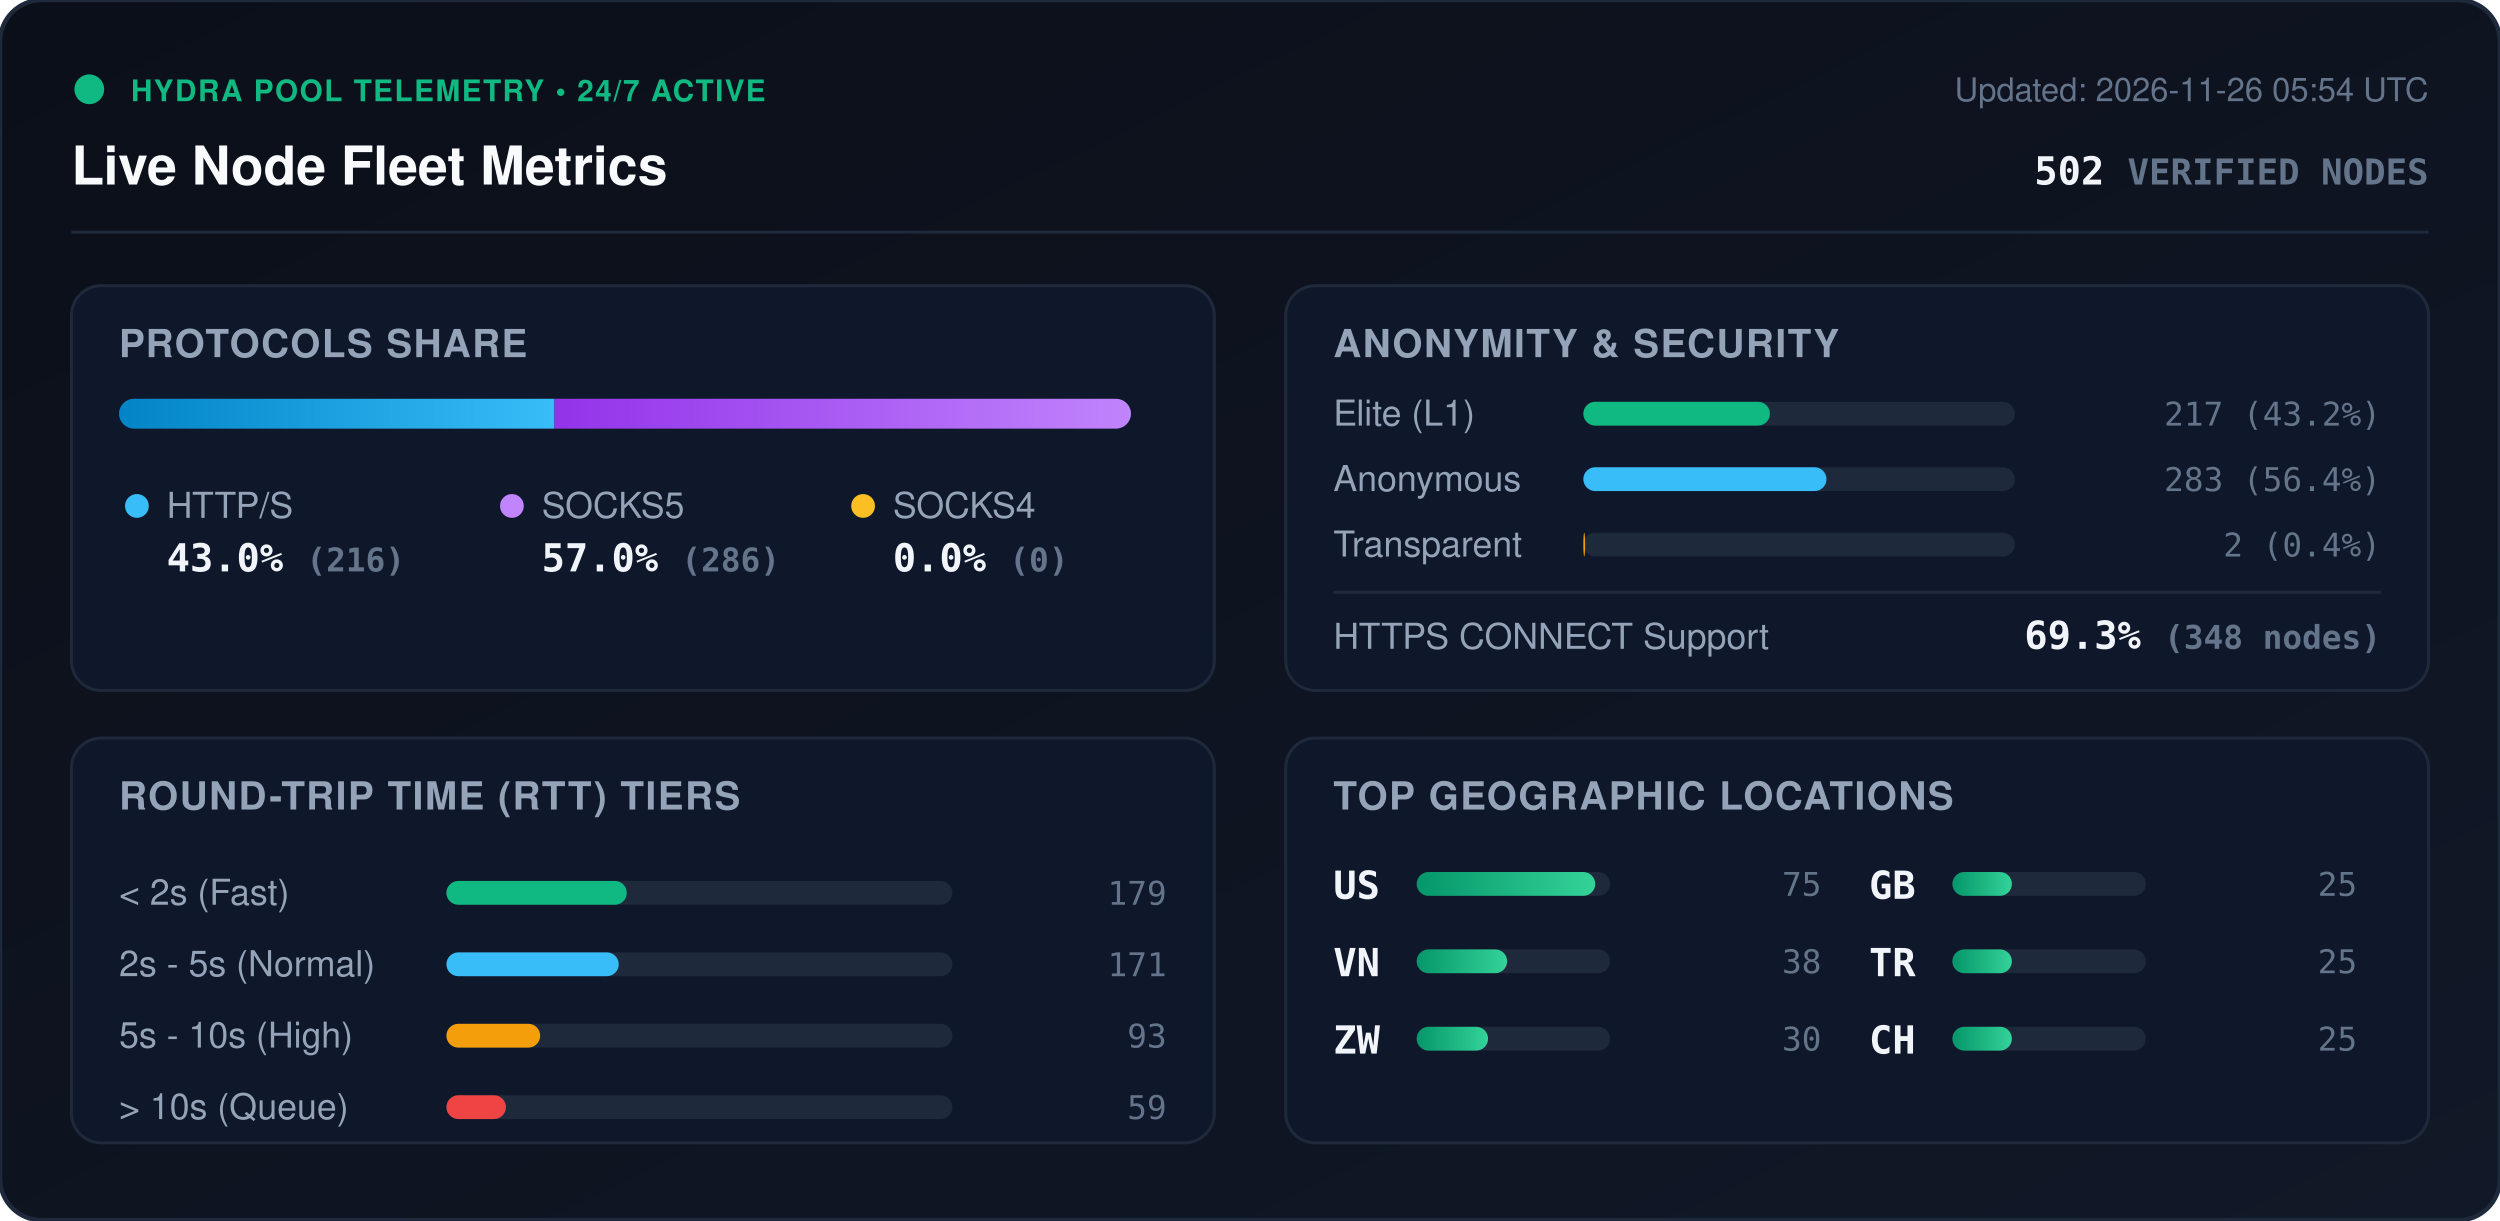
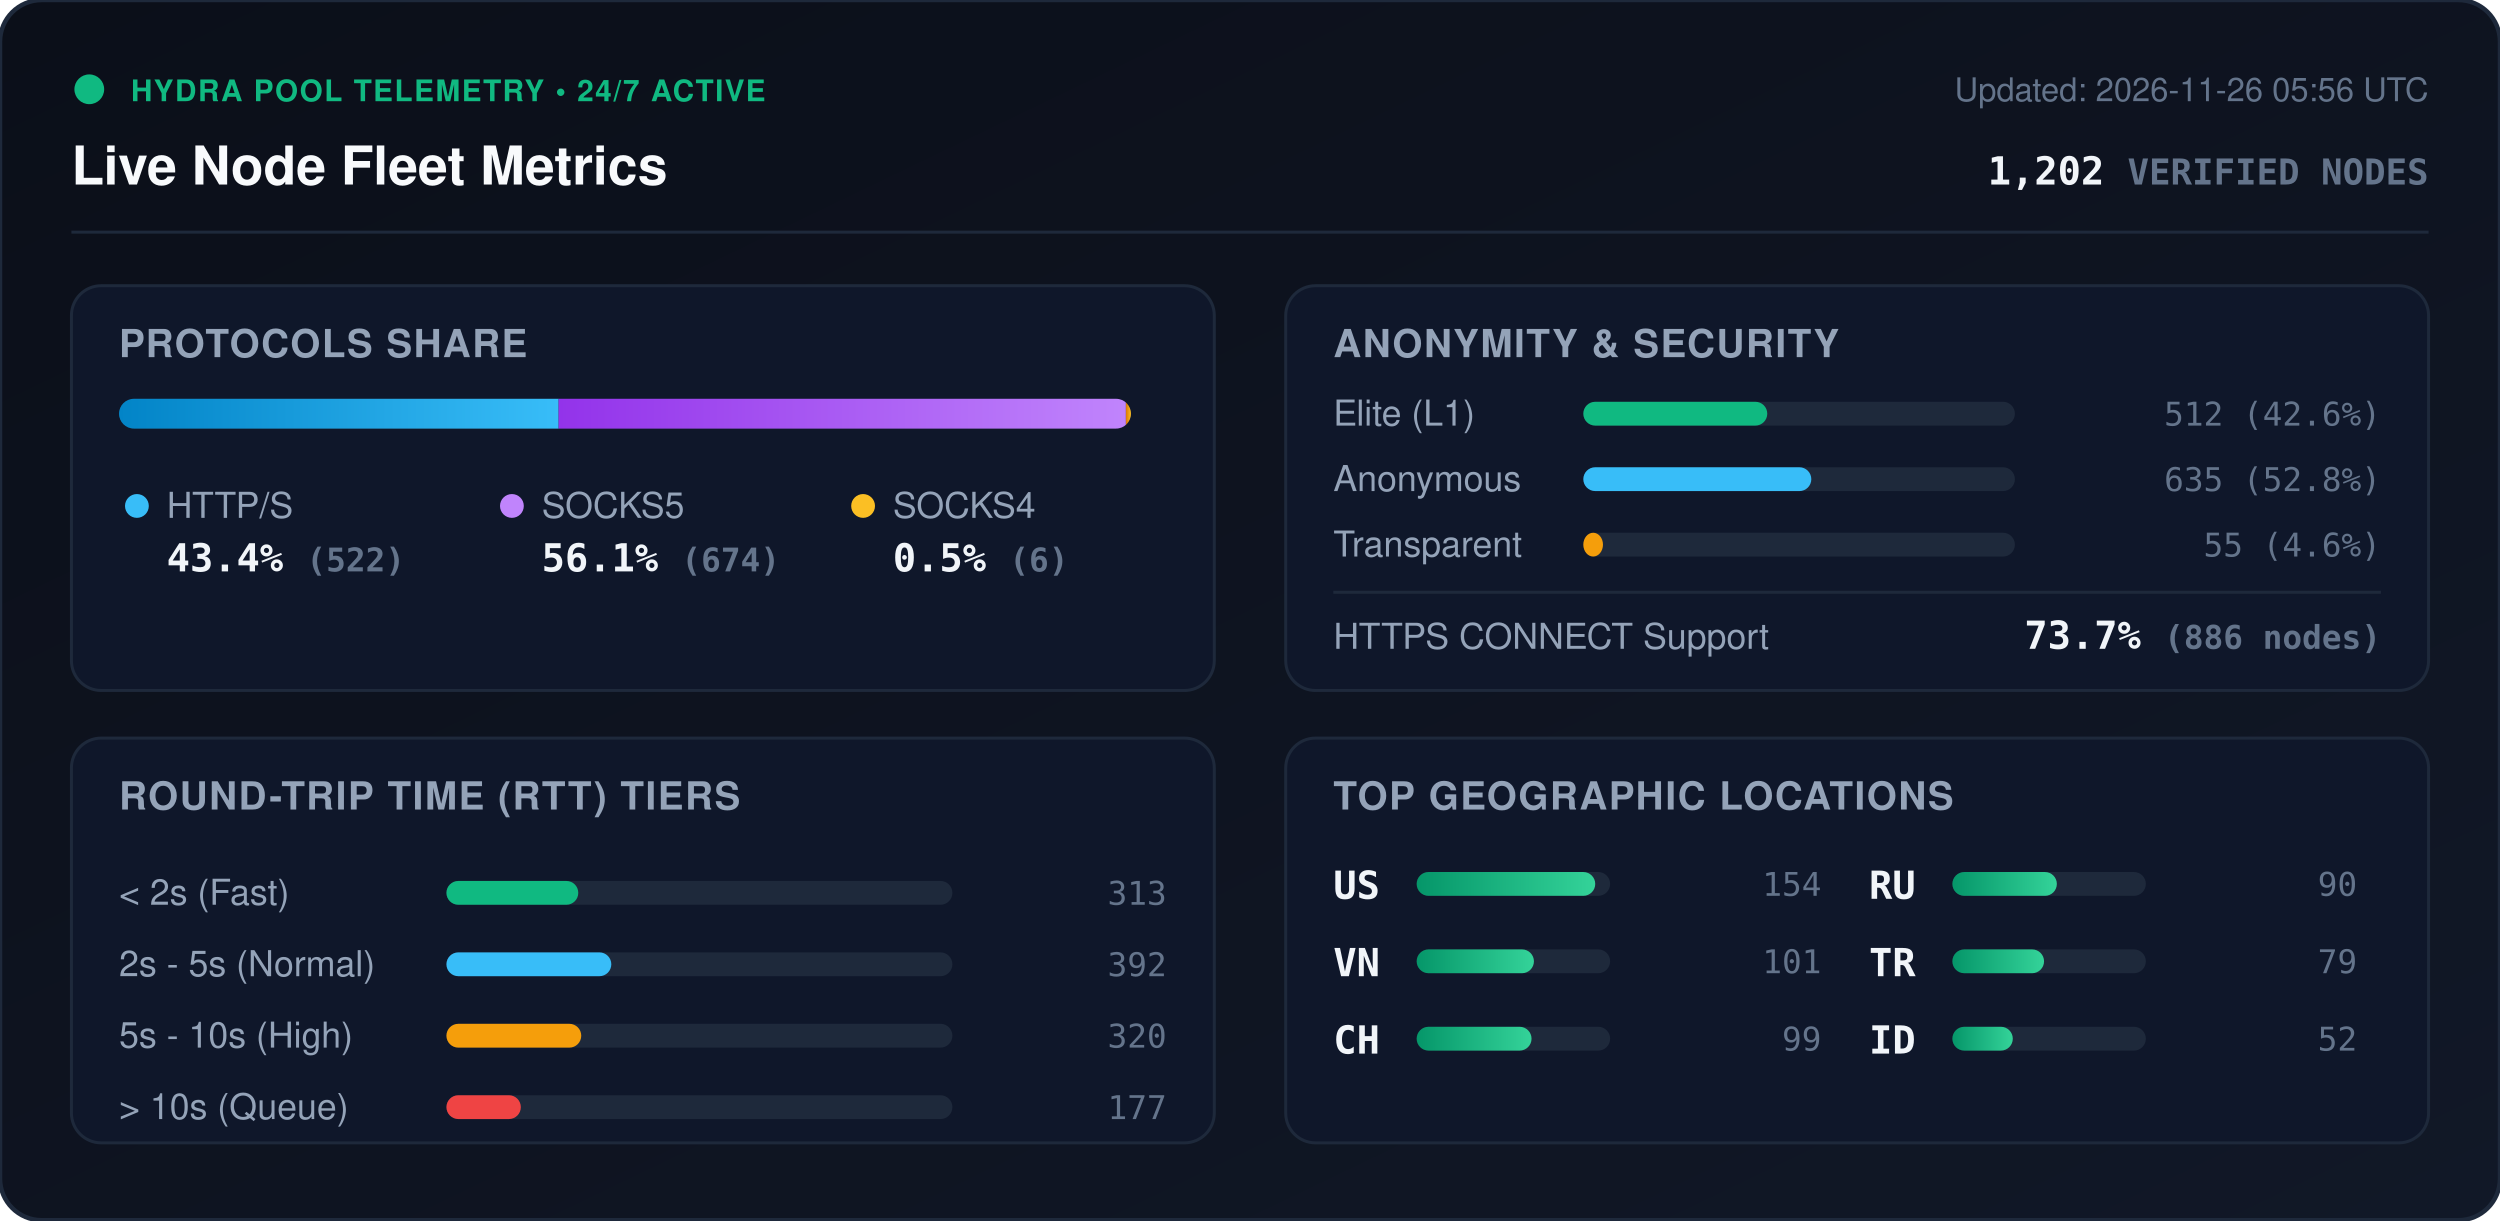
<svg xmlns="http://www.w3.org/2000/svg" viewBox="0 0 840 410" width="840" height="410" style="max-width: 100%; height: auto;">
  <defs>
    <linearGradient id="bg" x1="0%" y1="0%" x2="100%" y2="100%">
      <stop offset="0%" stop-color="#0b0f19" />
      <stop offset="100%" stop-color="#111827" />
    </linearGradient>
    <linearGradient id="bar-http" x1="0%" y1="0%" x2="100%" y2="0%">
      <stop offset="0%" stop-color="#0284c7" />
      <stop offset="100%" stop-color="#38bdf8" />
    </linearGradient>
    <linearGradient id="bar-socks5" x1="0%" y1="0%" x2="100%" y2="0%">
      <stop offset="0%" stop-color="#9333ea" />
      <stop offset="100%" stop-color="#c084fc" />
    </linearGradient>
    <linearGradient id="bar-socks4" x1="0%" y1="0%" x2="100%" y2="0%">
      <stop offset="0%" stop-color="#d97706" />
      <stop offset="100%" stop-color="#fbbf24" />
    </linearGradient>
    <linearGradient id="bar-green" x1="0%" y1="0%" x2="100%" y2="0%">
      <stop offset="0%" stop-color="#059669" />
      <stop offset="100%" stop-color="#34d399" />
    </linearGradient>
    <clipPath id="prog-track-clip">
      <rect width="340.0" height="10" rx="5" />
    </clipPath>
    <style>
      .title { font: 700 18px -apple-system, BlinkMacSystemFont, 'Segoe UI', Helvetica, Arial, sans-serif; fill: #f8fafc; }
      .sub { font: 500 11px -apple-system, BlinkMacSystemFont, 'Segoe UI', Helvetica, Arial, sans-serif; fill: #64748b; }
      .section-hdr { font: 600 13px -apple-system, BlinkMacSystemFont, 'Segoe UI', Helvetica, Arial, sans-serif; fill: #94a3b8; letter-spacing: 0.5px; }
      .metric-val { font: 700 13px -apple-system, BlinkMacSystemFont, 'Segoe UI', Helvetica, Arial, sans-serif; fill: #f1f5f9; }
      .metric-lbl { font: 500 12px -apple-system, BlinkMacSystemFont, 'Segoe UI', Helvetica, Arial, sans-serif; fill: #94a3b8; }
      .badge-txt { font: 700 10px -apple-system, BlinkMacSystemFont, 'Segoe UI', Helvetica, Arial, sans-serif; fill: #10b981; letter-spacing: 0.5px; }
      .mono { font-family: ui-monospace, SFMono-Regular, Menlo, Monaco, Consolas, monospace; }
      .pulse { animation: beacon 2s infinite ease-in-out; }
      @keyframes beacon { 0%, 100% { opacity: 1; } 50% { opacity: 0.35; } }
    </style>
  </defs>
  <rect width="840" height="410" rx="14" fill="url(#bg)" stroke="#1e293b" stroke-width="1.5" />
  <g transform="translate(24, 24)">
    <circle cx="6" cy="6" r="5" fill="#10b981" class="pulse" />
    <text x="20" y="10" class="badge-txt">HYDRA POOL TELEMETRY • 24/7 ACTIVE</text>
    <text x="0" y="38" class="title">Live Node Fleet Metrics</text>
-     <text x="792" y="10" text-anchor="end" class="sub">Updated: 2026-11-26 05:54 UTC</text>
-     <text x="792" y="38" text-anchor="end" class="metric-val mono" fill="#38bdf8">502 <tspan font-size="12" fill="#64748b">VERIFIED NODES</tspan>
+     <text x="792" y="10" text-anchor="end" class="sub">Updated: 2026-11-26 05:56 UTC</text>
+     <text x="792" y="38" text-anchor="end" class="metric-val mono" fill="#38bdf8">1,202 <tspan font-size="12" fill="#64748b">VERIFIED NODES</tspan>
    </text>
  </g>
  <line x1="24" y1="78" x2="816" y2="78" stroke="#1e293b" stroke-width="1" />
  <g transform="translate(24, 96)">
    <rect width="384" height="136" rx="10" fill="#0f172a" stroke="#1e293b" />
    <text x="16" y="24" class="section-hdr">PROTOCOLS SHARE</text>
    <g transform="translate(16, 38)">
      <rect width="340.0" height="10" rx="5" fill="#1e293b" />
      <g clip-path="url(#prog-track-clip)">
-         <rect x="0" width="146.3" height="10" fill="url(#bar-http)" />
-         <rect x="146.3" width="193.7" height="10" fill="url(#bar-socks5)" />
-         <rect x="340.0" width="0.0" height="10" fill="url(#bar-socks4)" />
+         <rect x="0" width="147.7" height="10" fill="url(#bar-http)" />
+         <rect x="147.7" width="190.6" height="10" fill="url(#bar-socks5)" />
+         <rect x="338.3" width="1.7" height="10" fill="url(#bar-socks4)" />
      </g>
    </g>
    <g transform="translate(16, 68)">
      <circle cx="6" cy="6" r="4" fill="#38bdf8" />
      <text x="16" y="10" class="metric-lbl">HTTP/S</text>
-       <text x="16" y="28" class="metric-val mono">43.0% <tspan font-size="11" fill="#64748b">(216)</tspan>
+       <text x="16" y="28" class="metric-val mono">43.4% <tspan font-size="11" fill="#64748b">(522)</tspan>
      </text>
      <circle cx="132" cy="6" r="4" fill="#c084fc" />
      <text x="142" y="10" class="metric-lbl">SOCKS5</text>
-       <text x="142" y="28" class="metric-val mono">57.0% <tspan font-size="11" fill="#64748b">(286)</tspan>
+       <text x="142" y="28" class="metric-val mono">56.1% <tspan font-size="11" fill="#64748b">(674)</tspan>
      </text>
      <circle cx="250" cy="6" r="4" fill="#fbbf24" />
      <text x="260" y="10" class="metric-lbl">SOCKS4</text>
-       <text x="260" y="28" class="metric-val mono">0.0% <tspan font-size="11" fill="#64748b">(0)</tspan>
+       <text x="260" y="28" class="metric-val mono">0.5% <tspan font-size="11" fill="#64748b">(6)</tspan>
      </text>
    </g>
  </g>
  <g transform="translate(432, 96)">
    <rect width="384" height="136" rx="10" fill="#0f172a" stroke="#1e293b" />
    <text x="16" y="24" class="section-hdr">ANONYMITY &amp; SECURITY</text>
    <text x="16" y="47" class="metric-lbl">Elite (L1)</text>
    <rect x="100" y="39" width="145.0" height="8" rx="4" fill="#1e293b" />
-     <rect x="100" y="39" width="62.7" height="8" rx="4" fill="#10b981" />
-     <text x="368" y="47" text-anchor="end" class="mono sub" fill="#e2e8f0">217 (43.2%)</text>
+     <rect x="100" y="39" width="61.8" height="8" rx="4" fill="#10b981" />
+     <text x="368" y="47" text-anchor="end" class="mono sub" fill="#e2e8f0">512 (42.6%)</text>
    <text x="16" y="69" class="metric-lbl">Anonymous</text>
    <rect x="100" y="61" width="145.0" height="8" rx="4" fill="#1e293b" />
-     <rect x="100" y="61" width="81.7" height="8" rx="4" fill="#38bdf8" />
-     <text x="368" y="69" text-anchor="end" class="mono sub" fill="#e2e8f0">283 (56.4%)</text>
+     <rect x="100" y="61" width="76.6" height="8" rx="4" fill="#38bdf8" />
+     <text x="368" y="69" text-anchor="end" class="mono sub" fill="#e2e8f0">635 (52.8%)</text>
    <text x="16" y="91" class="metric-lbl">Transparent</text>
    <rect x="100" y="83" width="145.0" height="8" rx="4" fill="#1e293b" />
-     <rect x="100" y="83" width="0.6" height="8" rx="4" fill="#f59e0b" />
-     <text x="368" y="91" text-anchor="end" class="mono sub" fill="#e2e8f0">2 (0.4%)</text>
+     <rect x="100" y="83" width="6.6" height="8" rx="4" fill="#f59e0b" />
+     <text x="368" y="91" text-anchor="end" class="mono sub" fill="#e2e8f0">55 (4.6%)</text>
    <line x1="16" y1="103" x2="368" y2="103" stroke="#1e293b" stroke-width="1" />
    <text x="16" y="122" class="metric-lbl">HTTPS CONNECT Support</text>
-     <text x="368" y="122" text-anchor="end" class="metric-val mono" fill="#34d399">69.3% <tspan font-size="11" fill="#64748b">(348 nodes)</tspan>
+     <text x="368" y="122" text-anchor="end" class="metric-val mono" fill="#34d399">73.7% <tspan font-size="11" fill="#64748b">(886 nodes)</tspan>
    </text>
  </g>
  <g transform="translate(24, 248)">
    <rect width="384" height="136" rx="10" fill="#0f172a" stroke="#1e293b" />
    <text x="16" y="24" class="section-hdr">ROUND-TRIP TIME (RTT) TIERS</text>
    <g transform="translate(16, 42)">
      <text x="0" y="14" class="metric-lbl">&lt; 2s (Fast)</text>
      <rect x="110" y="6" width="170" height="8" rx="4" fill="#1e293b" />
-       <rect x="110" y="6" width="60.6" height="8" rx="4" fill="#10b981" />
-       <text x="352" y="14" text-anchor="end" class="mono sub">179</text>
+       <rect x="110" y="6" width="44.3" height="8" rx="4" fill="#10b981" />
+       <text x="352" y="14" text-anchor="end" class="mono sub">313</text>
      <text x="0" y="38" class="metric-lbl">2s - 5s (Normal)</text>
      <rect x="110" y="30" width="170" height="8" rx="4" fill="#1e293b" />
-       <rect x="110" y="30" width="57.9" height="8" rx="4" fill="#38bdf8" />
-       <text x="352" y="38" text-anchor="end" class="mono sub">171</text>
+       <rect x="110" y="30" width="55.4" height="8" rx="4" fill="#38bdf8" />
+       <text x="352" y="38" text-anchor="end" class="mono sub">392</text>
      <text x="0" y="62" class="metric-lbl">5s - 10s (High)</text>
      <rect x="110" y="54" width="170" height="8" rx="4" fill="#1e293b" />
-       <rect x="110" y="54" width="31.5" height="8" rx="4" fill="#f59e0b" />
-       <text x="352" y="62" text-anchor="end" class="mono sub">93</text>
+       <rect x="110" y="54" width="45.3" height="8" rx="4" fill="#f59e0b" />
+       <text x="352" y="62" text-anchor="end" class="mono sub">320</text>
      <text x="0" y="86" class="metric-lbl">&gt; 10s (Queue)</text>
      <rect x="110" y="78" width="170" height="8" rx="4" fill="#1e293b" />
-       <rect x="110" y="78" width="20.0" height="8" rx="4" fill="#ef4444" />
-       <text x="352" y="86" text-anchor="end" class="mono sub">59</text>
+       <rect x="110" y="78" width="25.0" height="8" rx="4" fill="#ef4444" />
+       <text x="352" y="86" text-anchor="end" class="mono sub">177</text>
    </g>
  </g>
  <g transform="translate(432, 248)">
    <rect width="384" height="136" rx="10" fill="#0f172a" stroke="#1e293b" />
    <text x="16" y="24" class="section-hdr">TOP GEOGRAPHIC LOCATIONS</text>
    <g transform="translate(16, 42)">
      <g transform="translate(0, 0)">
        <text x="0" y="12" class="mono metric-val" font-size="12">US</text>
        <rect x="28" y="3" width="65" height="8" rx="4" fill="#1e293b" />
        <rect x="28" y="3" width="60.0" height="8" rx="4" fill="url(#bar-green)" />
-         <text x="164" y="11" text-anchor="end" class="mono sub">75</text>
+         <text x="164" y="11" text-anchor="end" class="mono sub">154</text>
      </g>
      <g transform="translate(0, 26)">
        <text x="0" y="12" class="mono metric-val" font-size="12">VN</text>
        <rect x="28" y="3" width="65" height="8" rx="4" fill="#1e293b" />
-         <rect x="28" y="3" width="30.4" height="8" rx="4" fill="url(#bar-green)" />
-         <text x="164" y="11" text-anchor="end" class="mono sub">38</text>
+         <rect x="28" y="3" width="39.4" height="8" rx="4" fill="url(#bar-green)" />
+         <text x="164" y="11" text-anchor="end" class="mono sub">101</text>
      </g>
      <g transform="translate(0, 52)">
-         <text x="0" y="12" class="mono metric-val" font-size="12">ZW</text>
+         <text x="0" y="12" class="mono metric-val" font-size="12">CH</text>
        <rect x="28" y="3" width="65" height="8" rx="4" fill="#1e293b" />
-         <rect x="28" y="3" width="24.0" height="8" rx="4" fill="url(#bar-green)" />
-         <text x="164" y="11" text-anchor="end" class="mono sub">30</text>
+         <rect x="28" y="3" width="38.6" height="8" rx="4" fill="url(#bar-green)" />
+         <text x="164" y="11" text-anchor="end" class="mono sub">99</text>
      </g>
      <g transform="translate(180, 0)">
-         <text x="0" y="12" class="mono metric-val" font-size="12">GB</text>
+         <text x="0" y="12" class="mono metric-val" font-size="12">RU</text>
        <rect x="28" y="3" width="65" height="8" rx="4" fill="#1e293b" />
-         <rect x="28" y="3" width="20.0" height="8" rx="4" fill="url(#bar-green)" />
-         <text x="164" y="11" text-anchor="end" class="mono sub">25</text>
+         <rect x="28" y="3" width="35.1" height="8" rx="4" fill="url(#bar-green)" />
+         <text x="164" y="11" text-anchor="end" class="mono sub">90</text>
      </g>
      <g transform="translate(180, 26)">
        <text x="0" y="12" class="mono metric-val" font-size="12">TR</text>
        <rect x="28" y="3" width="65" height="8" rx="4" fill="#1e293b" />
-         <rect x="28" y="3" width="20.0" height="8" rx="4" fill="url(#bar-green)" />
-         <text x="164" y="11" text-anchor="end" class="mono sub">25</text>
+         <rect x="28" y="3" width="30.8" height="8" rx="4" fill="url(#bar-green)" />
+         <text x="164" y="11" text-anchor="end" class="mono sub">79</text>
      </g>
      <g transform="translate(180, 52)">
-         <text x="0" y="12" class="mono metric-val" font-size="12">CH</text>
+         <text x="0" y="12" class="mono metric-val" font-size="12">ID</text>
        <rect x="28" y="3" width="65" height="8" rx="4" fill="#1e293b" />
-         <rect x="28" y="3" width="20.0" height="8" rx="4" fill="url(#bar-green)" />
-         <text x="164" y="11" text-anchor="end" class="mono sub">25</text>
+         <rect x="28" y="3" width="20.3" height="8" rx="4" fill="url(#bar-green)" />
+         <text x="164" y="11" text-anchor="end" class="mono sub">52</text>
      </g>
    </g>
  </g>
</svg>
